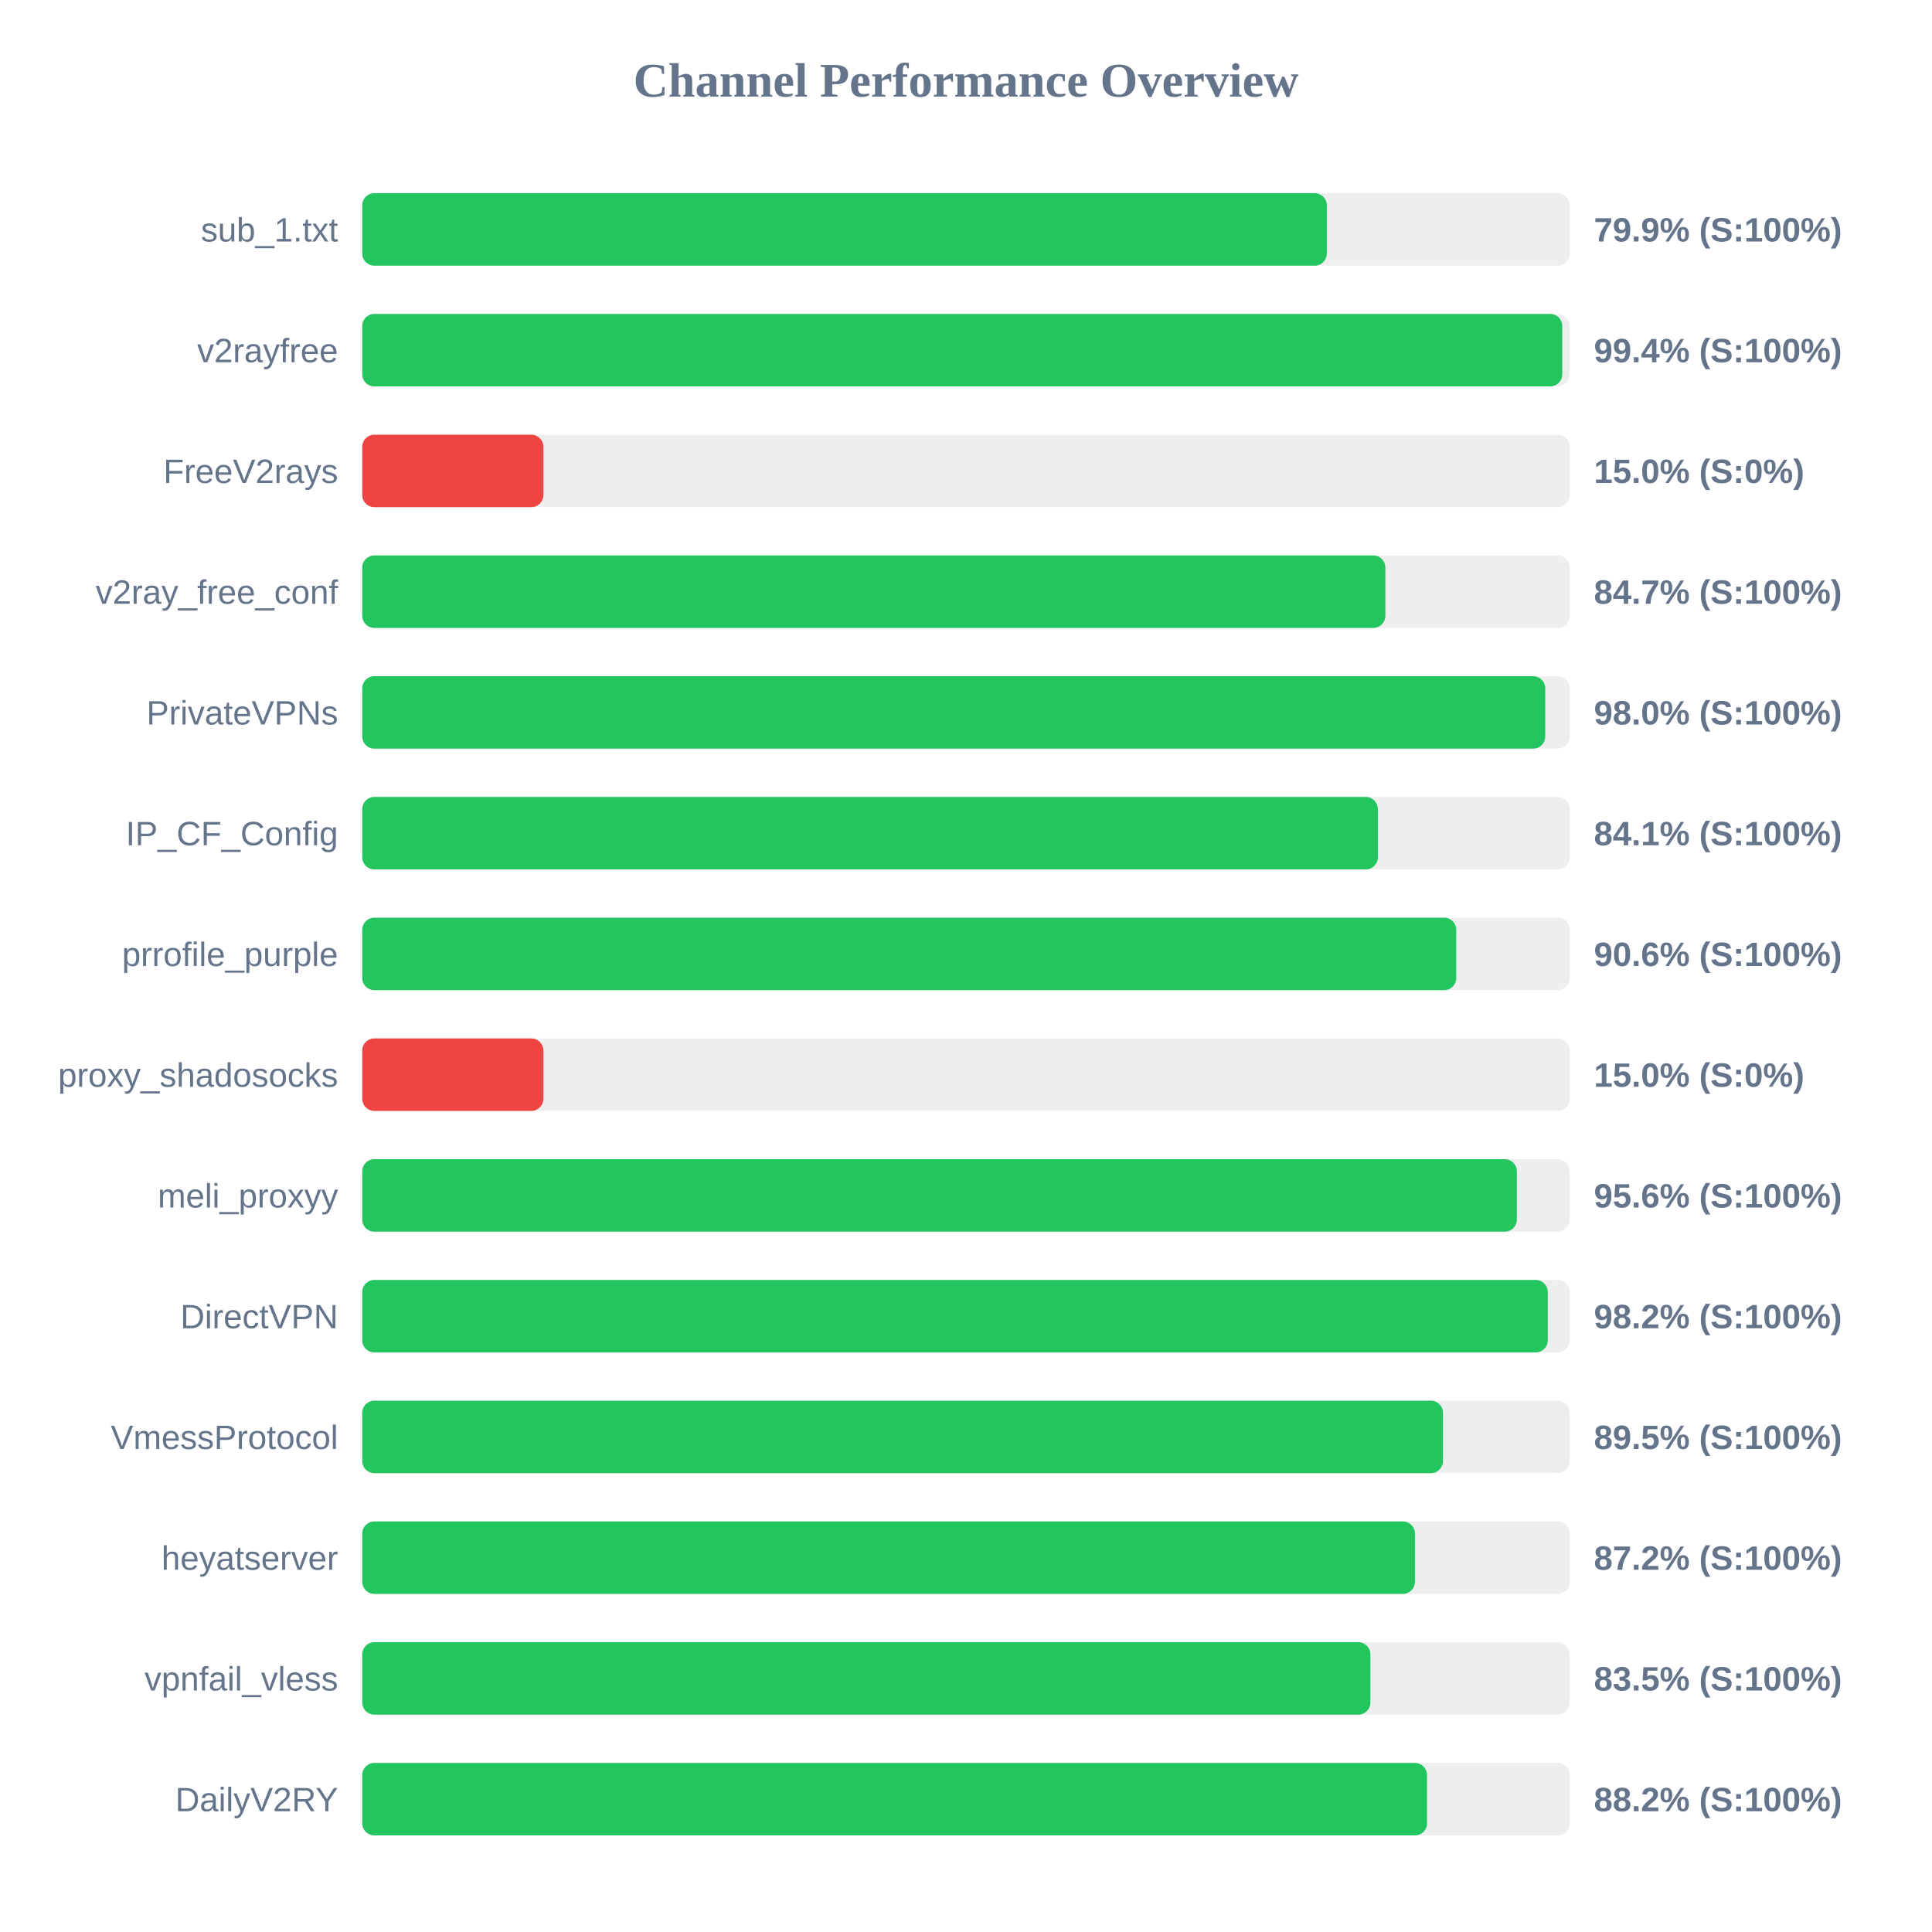
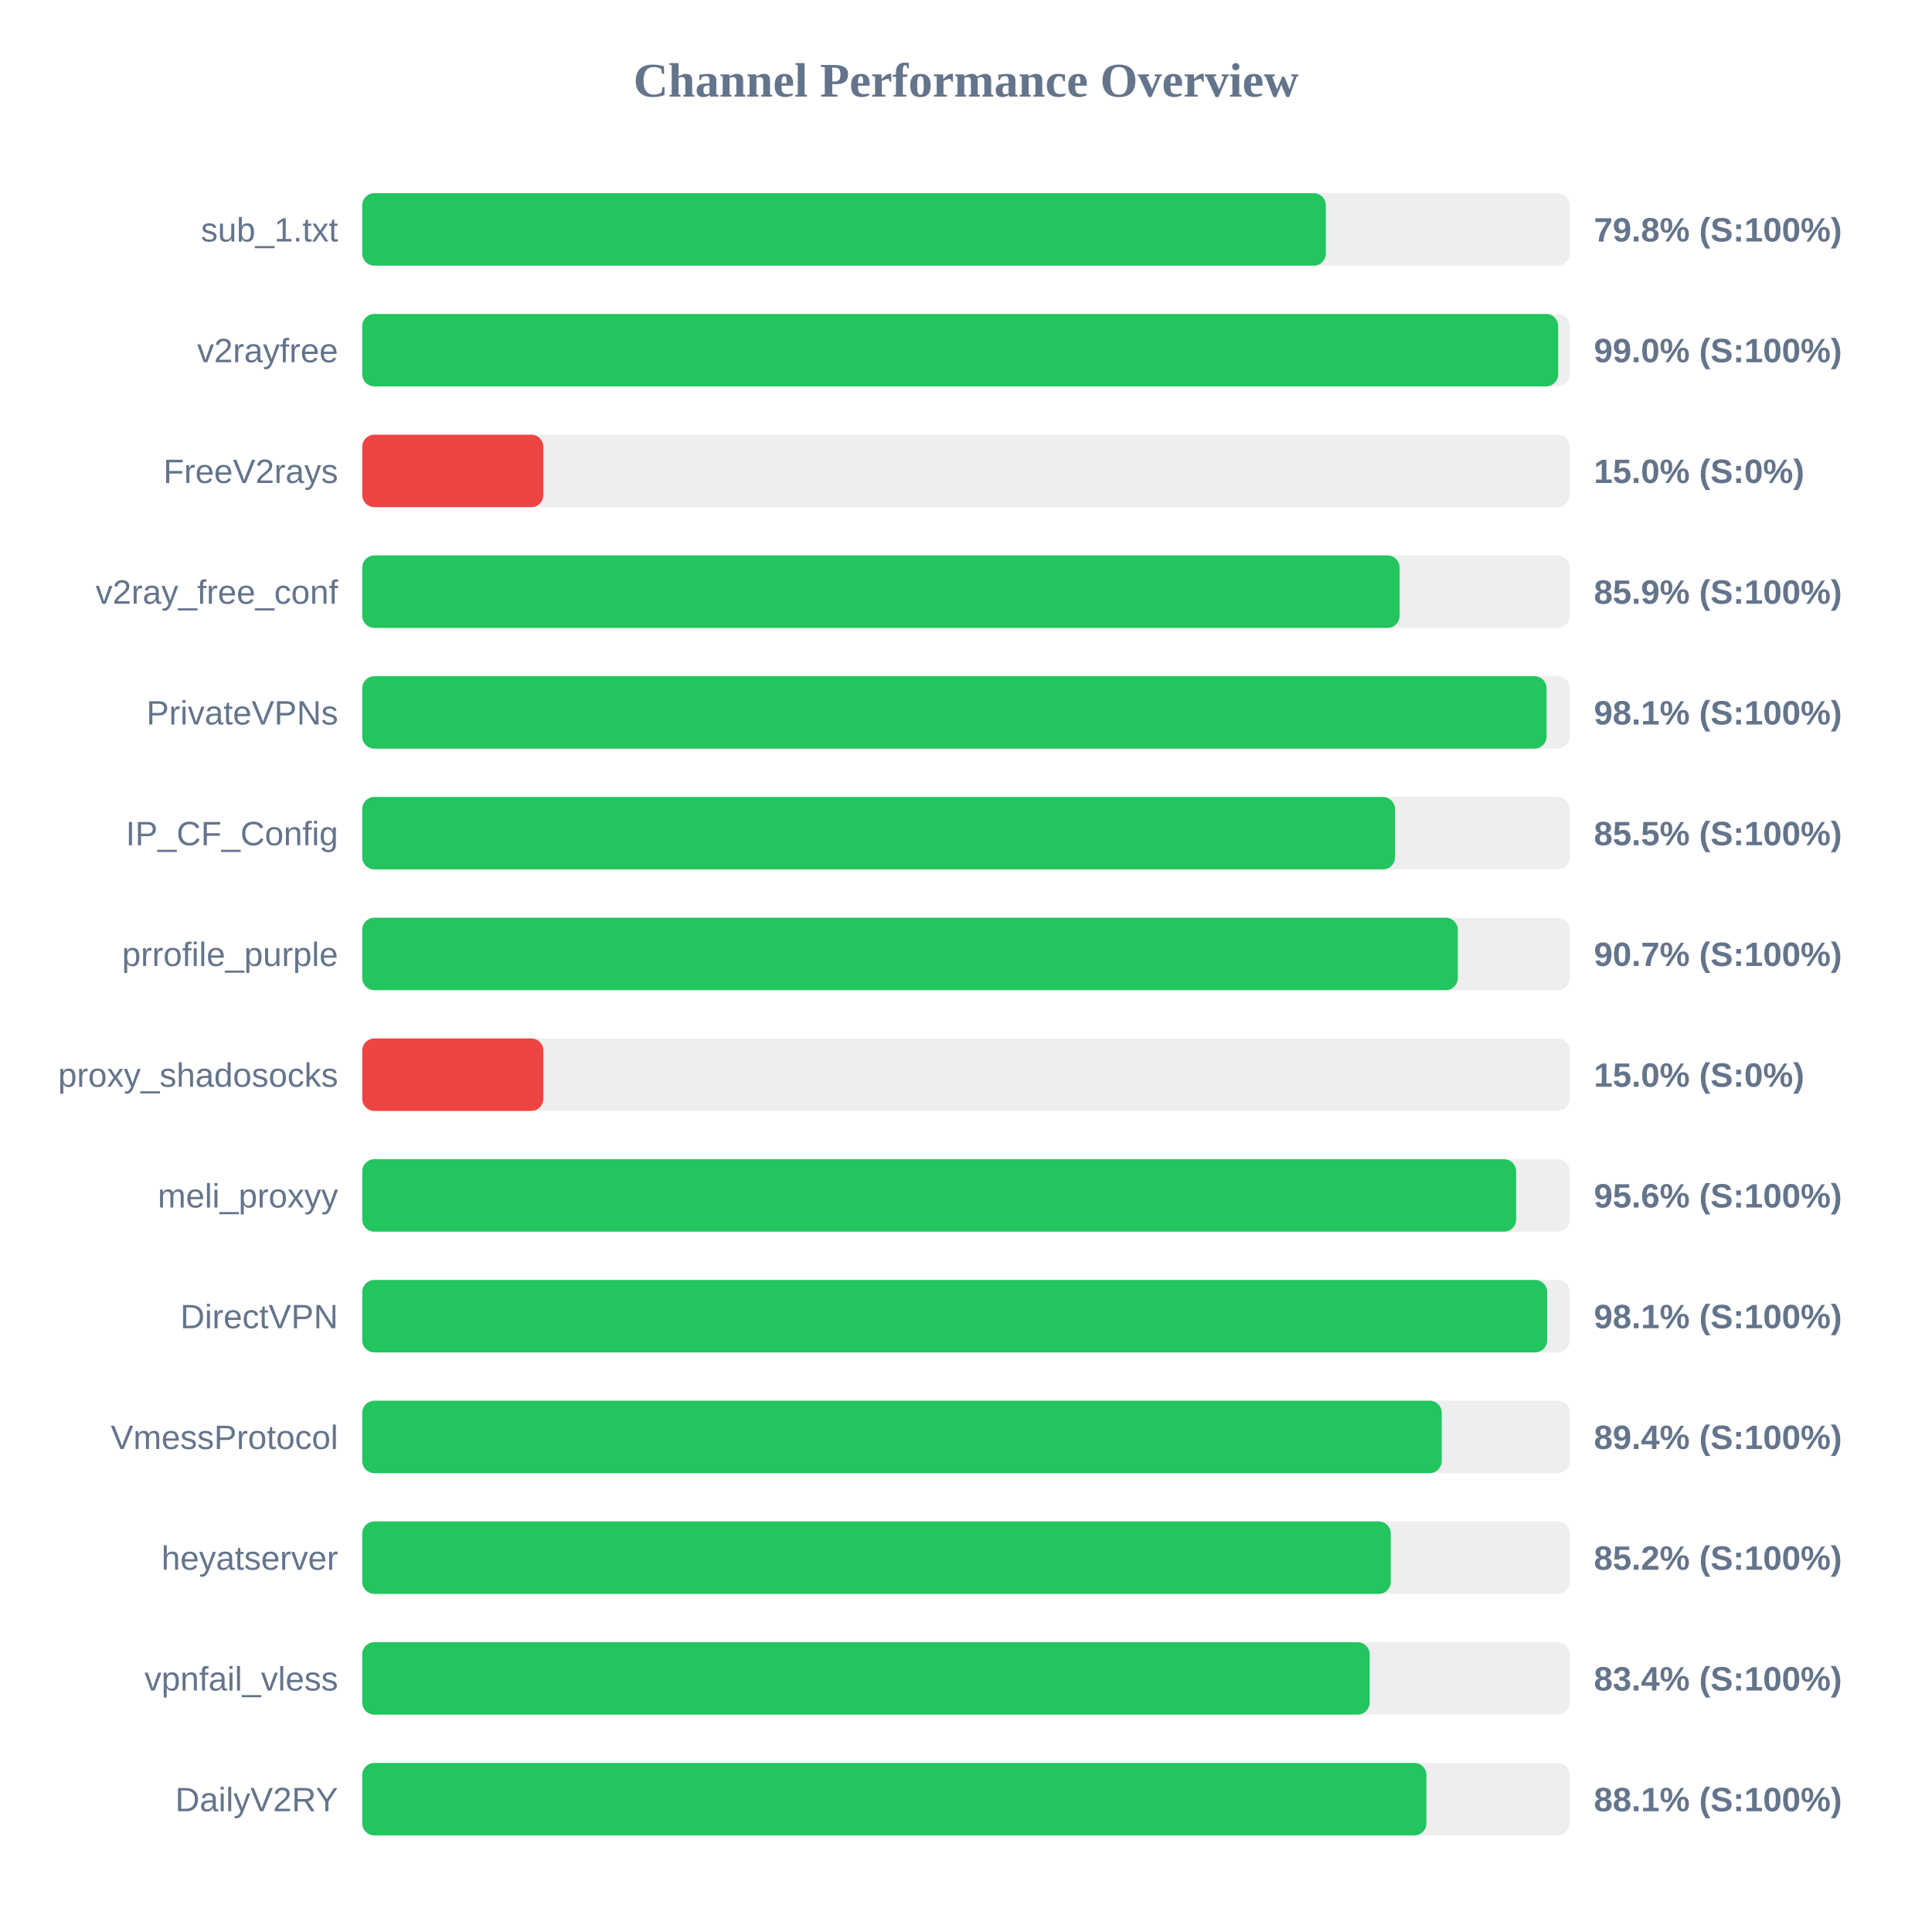
<svg xmlns="http://www.w3.org/2000/svg" width="800" height="800" version="1.1">
  <style>
        .row { font: 14px Arial; fill: #64748b; }
        .score { font: bold 14px Arial; fill: #64748b; }
    </style>
  <text x="400" y="40" text-anchor="middle" font-size="20px" font-weight="bold" fill="#64748b">Channel Performance Overview</text>
  <rect x="150" y="80" width="500" height="30" fill="#eee" rx="5" />
-   <rect x="150" y="80" width="399.4" height="30" fill="#22c55e" rx="5" />
+   <rect x="150" y="80" width="399.0" height="30" fill="#22c55e" rx="5" />
  <text x="140" y="100" text-anchor="end" class="row">sub_1.txt</text>
-   <text x="660" y="100" text-anchor="start" class="score">79.9% (S:100%)</text>
+   <text x="660" y="100" text-anchor="start" class="score">79.8% (S:100%)</text>
  <rect x="150" y="130" width="500" height="30" fill="#eee" rx="5" />
-   <rect x="150" y="130" width="496.9" height="30" fill="#22c55e" rx="5" />
+   <rect x="150" y="130" width="495.2" height="30" fill="#22c55e" rx="5" />
  <text x="140" y="150" text-anchor="end" class="row">v2rayfree</text>
-   <text x="660" y="150" text-anchor="start" class="score">99.4% (S:100%)</text>
+   <text x="660" y="150" text-anchor="start" class="score">99.0% (S:100%)</text>
  <rect x="150" y="180" width="500" height="30" fill="#eee" rx="5" />
  <rect x="150" y="180" width="75.0" height="30" fill="#ef4444" rx="5" />
  <text x="140" y="200" text-anchor="end" class="row">FreeV2rays</text>
  <text x="660" y="200" text-anchor="start" class="score">15.0% (S:0%)</text>
  <rect x="150" y="230" width="500" height="30" fill="#eee" rx="5" />
-   <rect x="150" y="230" width="423.65" height="30" fill="#22c55e" rx="5" />
+   <rect x="150" y="230" width="429.55" height="30" fill="#22c55e" rx="5" />
  <text x="140" y="250" text-anchor="end" class="row">v2ray_free_conf</text>
-   <text x="660" y="250" text-anchor="start" class="score">84.7% (S:100%)</text>
+   <text x="660" y="250" text-anchor="start" class="score">85.9% (S:100%)</text>
  <rect x="150" y="280" width="500" height="30" fill="#eee" rx="5" />
-   <rect x="150" y="280" width="489.85" height="30" fill="#22c55e" rx="5" />
+   <rect x="150" y="280" width="490.4" height="30" fill="#22c55e" rx="5" />
  <text x="140" y="300" text-anchor="end" class="row">PrivateVPNs</text>
-   <text x="660" y="300" text-anchor="start" class="score">98.0% (S:100%)</text>
+   <text x="660" y="300" text-anchor="start" class="score">98.1% (S:100%)</text>
  <rect x="150" y="330" width="500" height="30" fill="#eee" rx="5" />
-   <rect x="150" y="330" width="420.55" height="30" fill="#22c55e" rx="5" />
+   <rect x="150" y="330" width="427.65" height="30" fill="#22c55e" rx="5" />
  <text x="140" y="350" text-anchor="end" class="row">IP_CF_Config</text>
-   <text x="660" y="350" text-anchor="start" class="score">84.1% (S:100%)</text>
+   <text x="660" y="350" text-anchor="start" class="score">85.5% (S:100%)</text>
  <rect x="150" y="380" width="500" height="30" fill="#eee" rx="5" />
-   <rect x="150" y="380" width="453.0" height="30" fill="#22c55e" rx="5" />
+   <rect x="150" y="380" width="453.65" height="30" fill="#22c55e" rx="5" />
  <text x="140" y="400" text-anchor="end" class="row">prrofile_purple</text>
-   <text x="660" y="400" text-anchor="start" class="score">90.6% (S:100%)</text>
+   <text x="660" y="400" text-anchor="start" class="score">90.7% (S:100%)</text>
  <rect x="150" y="430" width="500" height="30" fill="#eee" rx="5" />
  <rect x="150" y="430" width="75.0" height="30" fill="#ef4444" rx="5" />
  <text x="140" y="450" text-anchor="end" class="row">proxy_shadosocks</text>
  <text x="660" y="450" text-anchor="start" class="score">15.0% (S:0%)</text>
  <rect x="150" y="480" width="500" height="30" fill="#eee" rx="5" />
-   <rect x="150" y="480" width="478.1" height="30" fill="#22c55e" rx="5" />
+   <rect x="150" y="480" width="477.8" height="30" fill="#22c55e" rx="5" />
  <text x="140" y="500" text-anchor="end" class="row">meli_proxyy</text>
  <text x="660" y="500" text-anchor="start" class="score">95.6% (S:100%)</text>
  <rect x="150" y="530" width="500" height="30" fill="#eee" rx="5" />
-   <rect x="150" y="530" width="490.9" height="30" fill="#22c55e" rx="5" />
+   <rect x="150" y="530" width="490.65" height="30" fill="#22c55e" rx="5" />
  <text x="140" y="550" text-anchor="end" class="row">DirectVPN</text>
-   <text x="660" y="550" text-anchor="start" class="score">98.2% (S:100%)</text>
+   <text x="660" y="550" text-anchor="start" class="score">98.1% (S:100%)</text>
  <rect x="150" y="580" width="500" height="30" fill="#eee" rx="5" />
-   <rect x="150" y="580" width="447.5" height="30" fill="#22c55e" rx="5" />
+   <rect x="150" y="580" width="447.0" height="30" fill="#22c55e" rx="5" />
  <text x="140" y="600" text-anchor="end" class="row">VmessProtocol</text>
-   <text x="660" y="600" text-anchor="start" class="score">89.5% (S:100%)</text>
+   <text x="660" y="600" text-anchor="start" class="score">89.4% (S:100%)</text>
  <rect x="150" y="630" width="500" height="30" fill="#eee" rx="5" />
-   <rect x="150" y="630" width="435.9" height="30" fill="#22c55e" rx="5" />
+   <rect x="150" y="630" width="425.9" height="30" fill="#22c55e" rx="5" />
  <text x="140" y="650" text-anchor="end" class="row">heyatserver</text>
-   <text x="660" y="650" text-anchor="start" class="score">87.2% (S:100%)</text>
+   <text x="660" y="650" text-anchor="start" class="score">85.2% (S:100%)</text>
  <rect x="150" y="680" width="500" height="30" fill="#eee" rx="5" />
-   <rect x="150" y="680" width="417.45" height="30" fill="#22c55e" rx="5" />
+   <rect x="150" y="680" width="417.15" height="30" fill="#22c55e" rx="5" />
  <text x="140" y="700" text-anchor="end" class="row">vpnfail_vless</text>
-   <text x="660" y="700" text-anchor="start" class="score">83.5% (S:100%)</text>
+   <text x="660" y="700" text-anchor="start" class="score">83.4% (S:100%)</text>
  <rect x="150" y="730" width="500" height="30" fill="#eee" rx="5" />
-   <rect x="150" y="730" width="440.9" height="30" fill="#22c55e" rx="5" />
+   <rect x="150" y="730" width="440.65" height="30" fill="#22c55e" rx="5" />
  <text x="140" y="750" text-anchor="end" class="row">DailyV2RY</text>
-   <text x="660" y="750" text-anchor="start" class="score">88.2% (S:100%)</text>
+   <text x="660" y="750" text-anchor="start" class="score">88.1% (S:100%)</text>
</svg>
